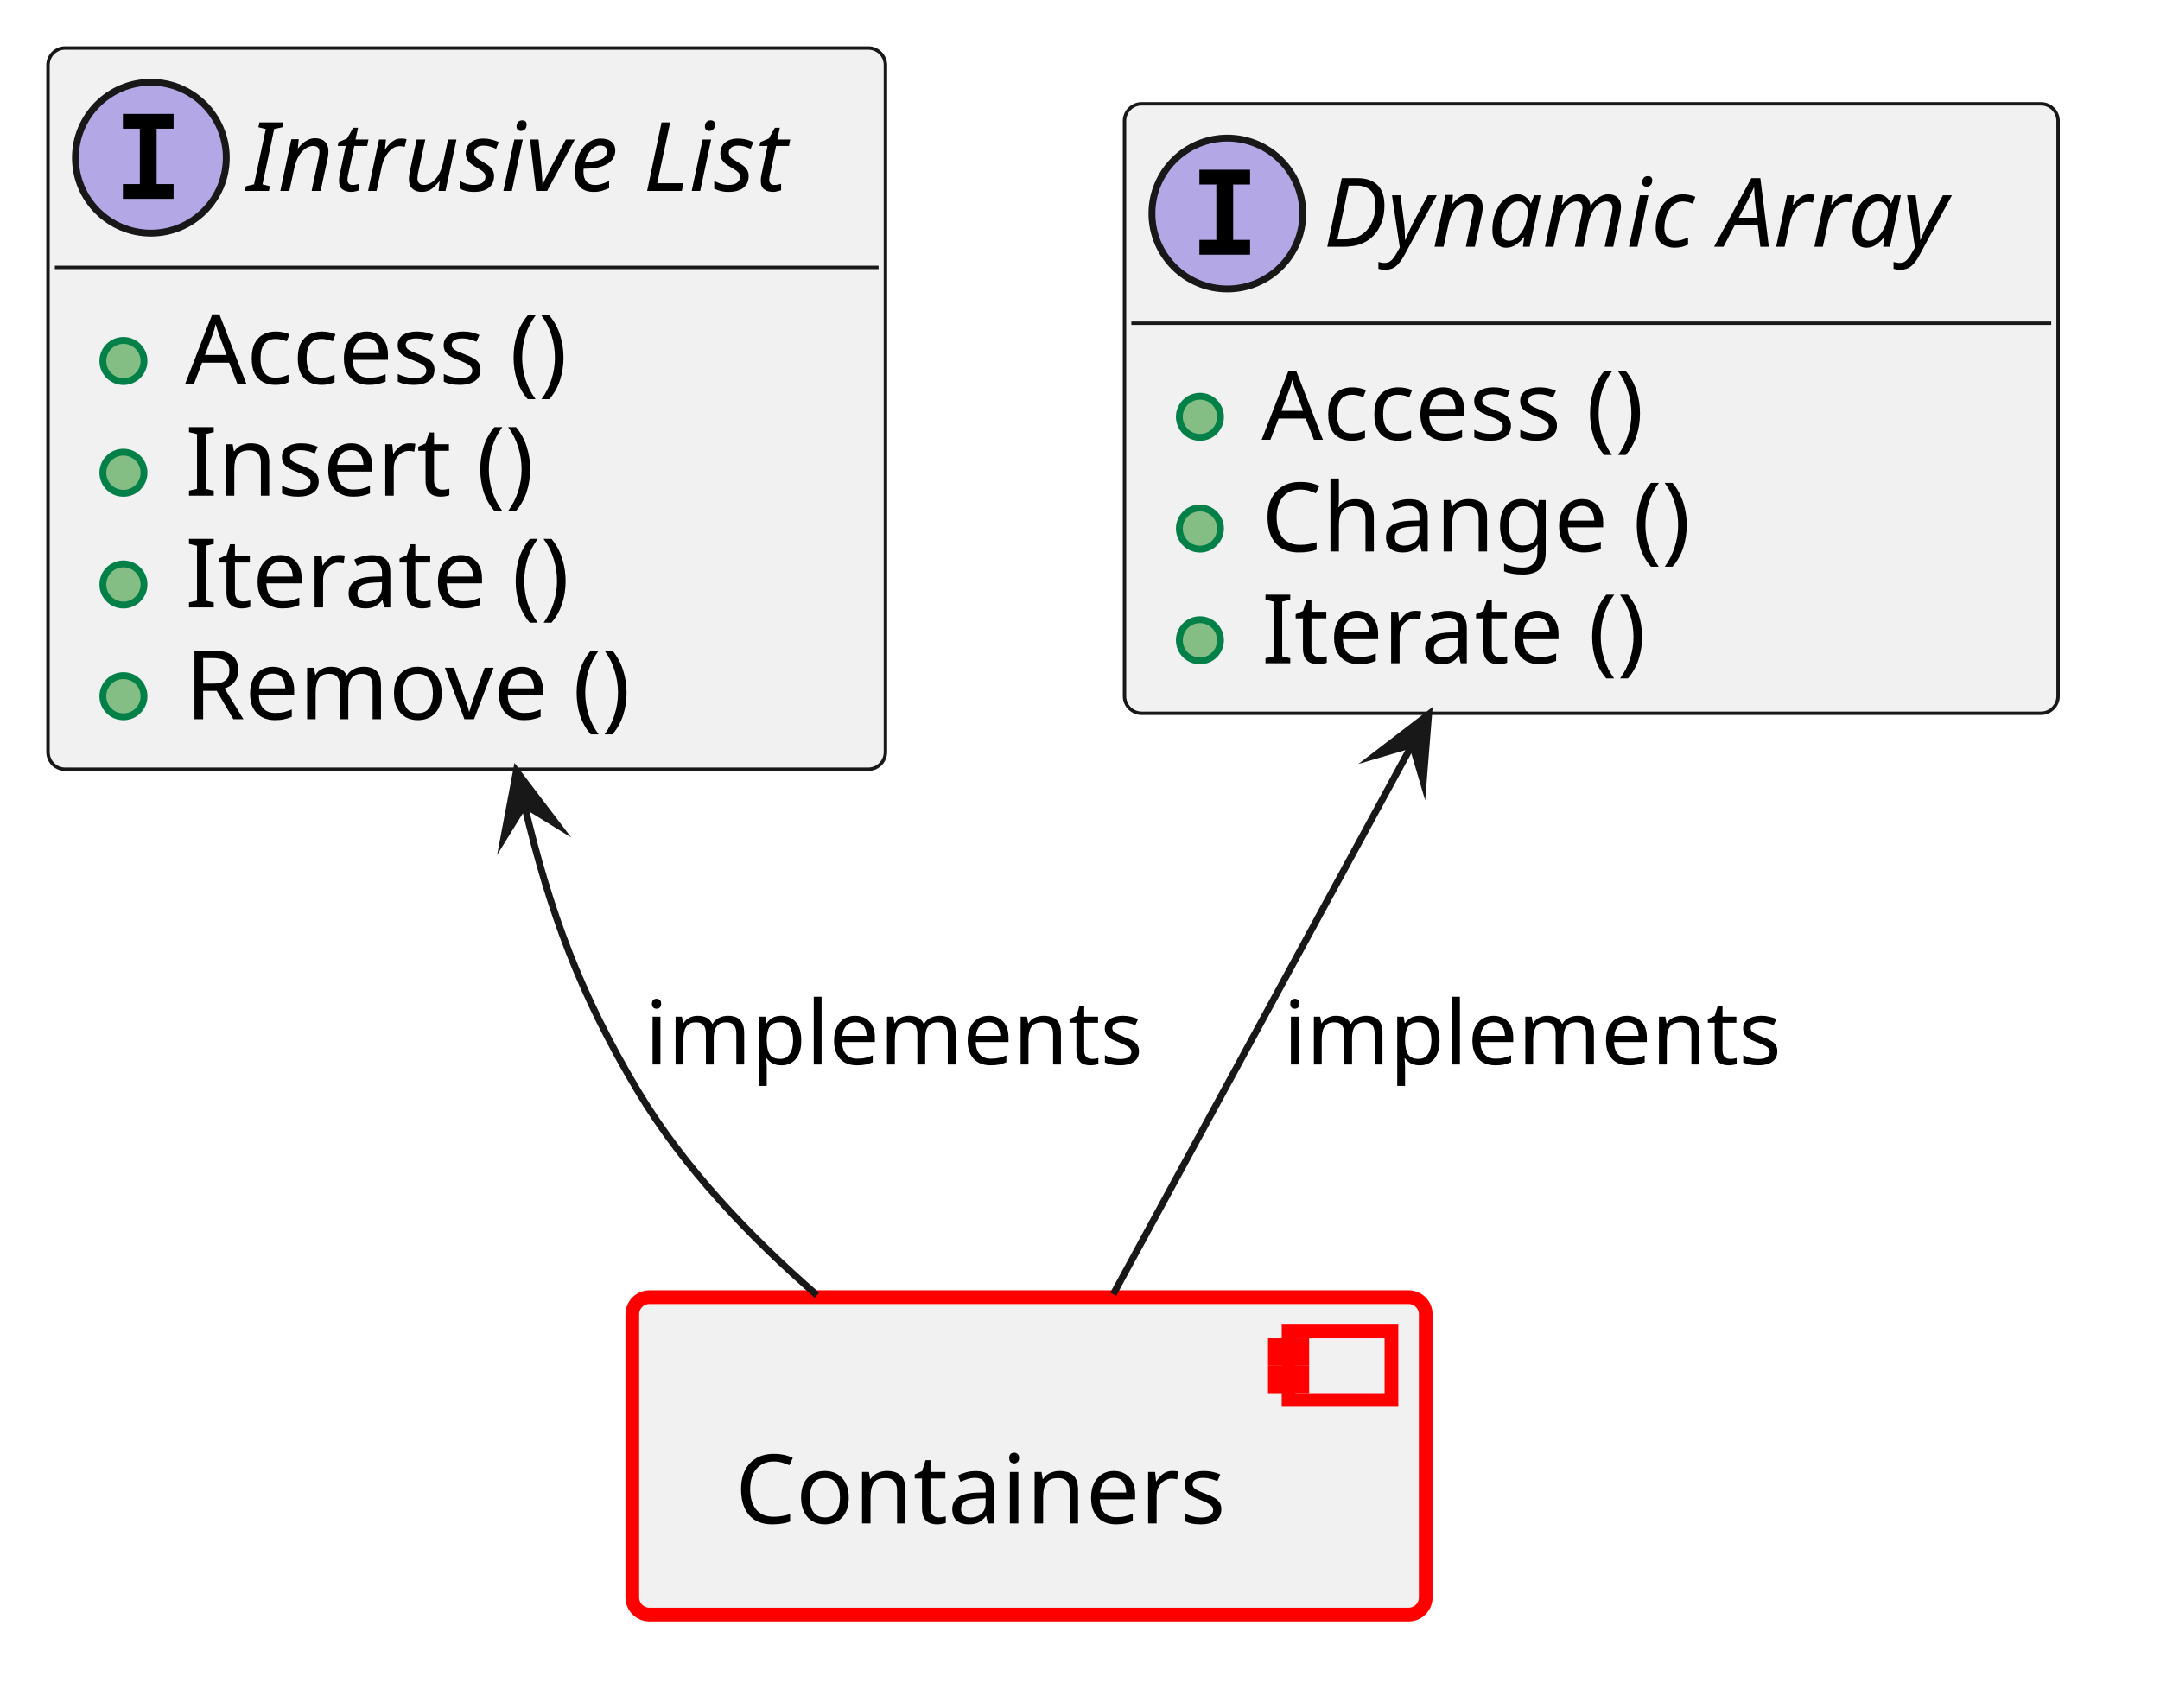
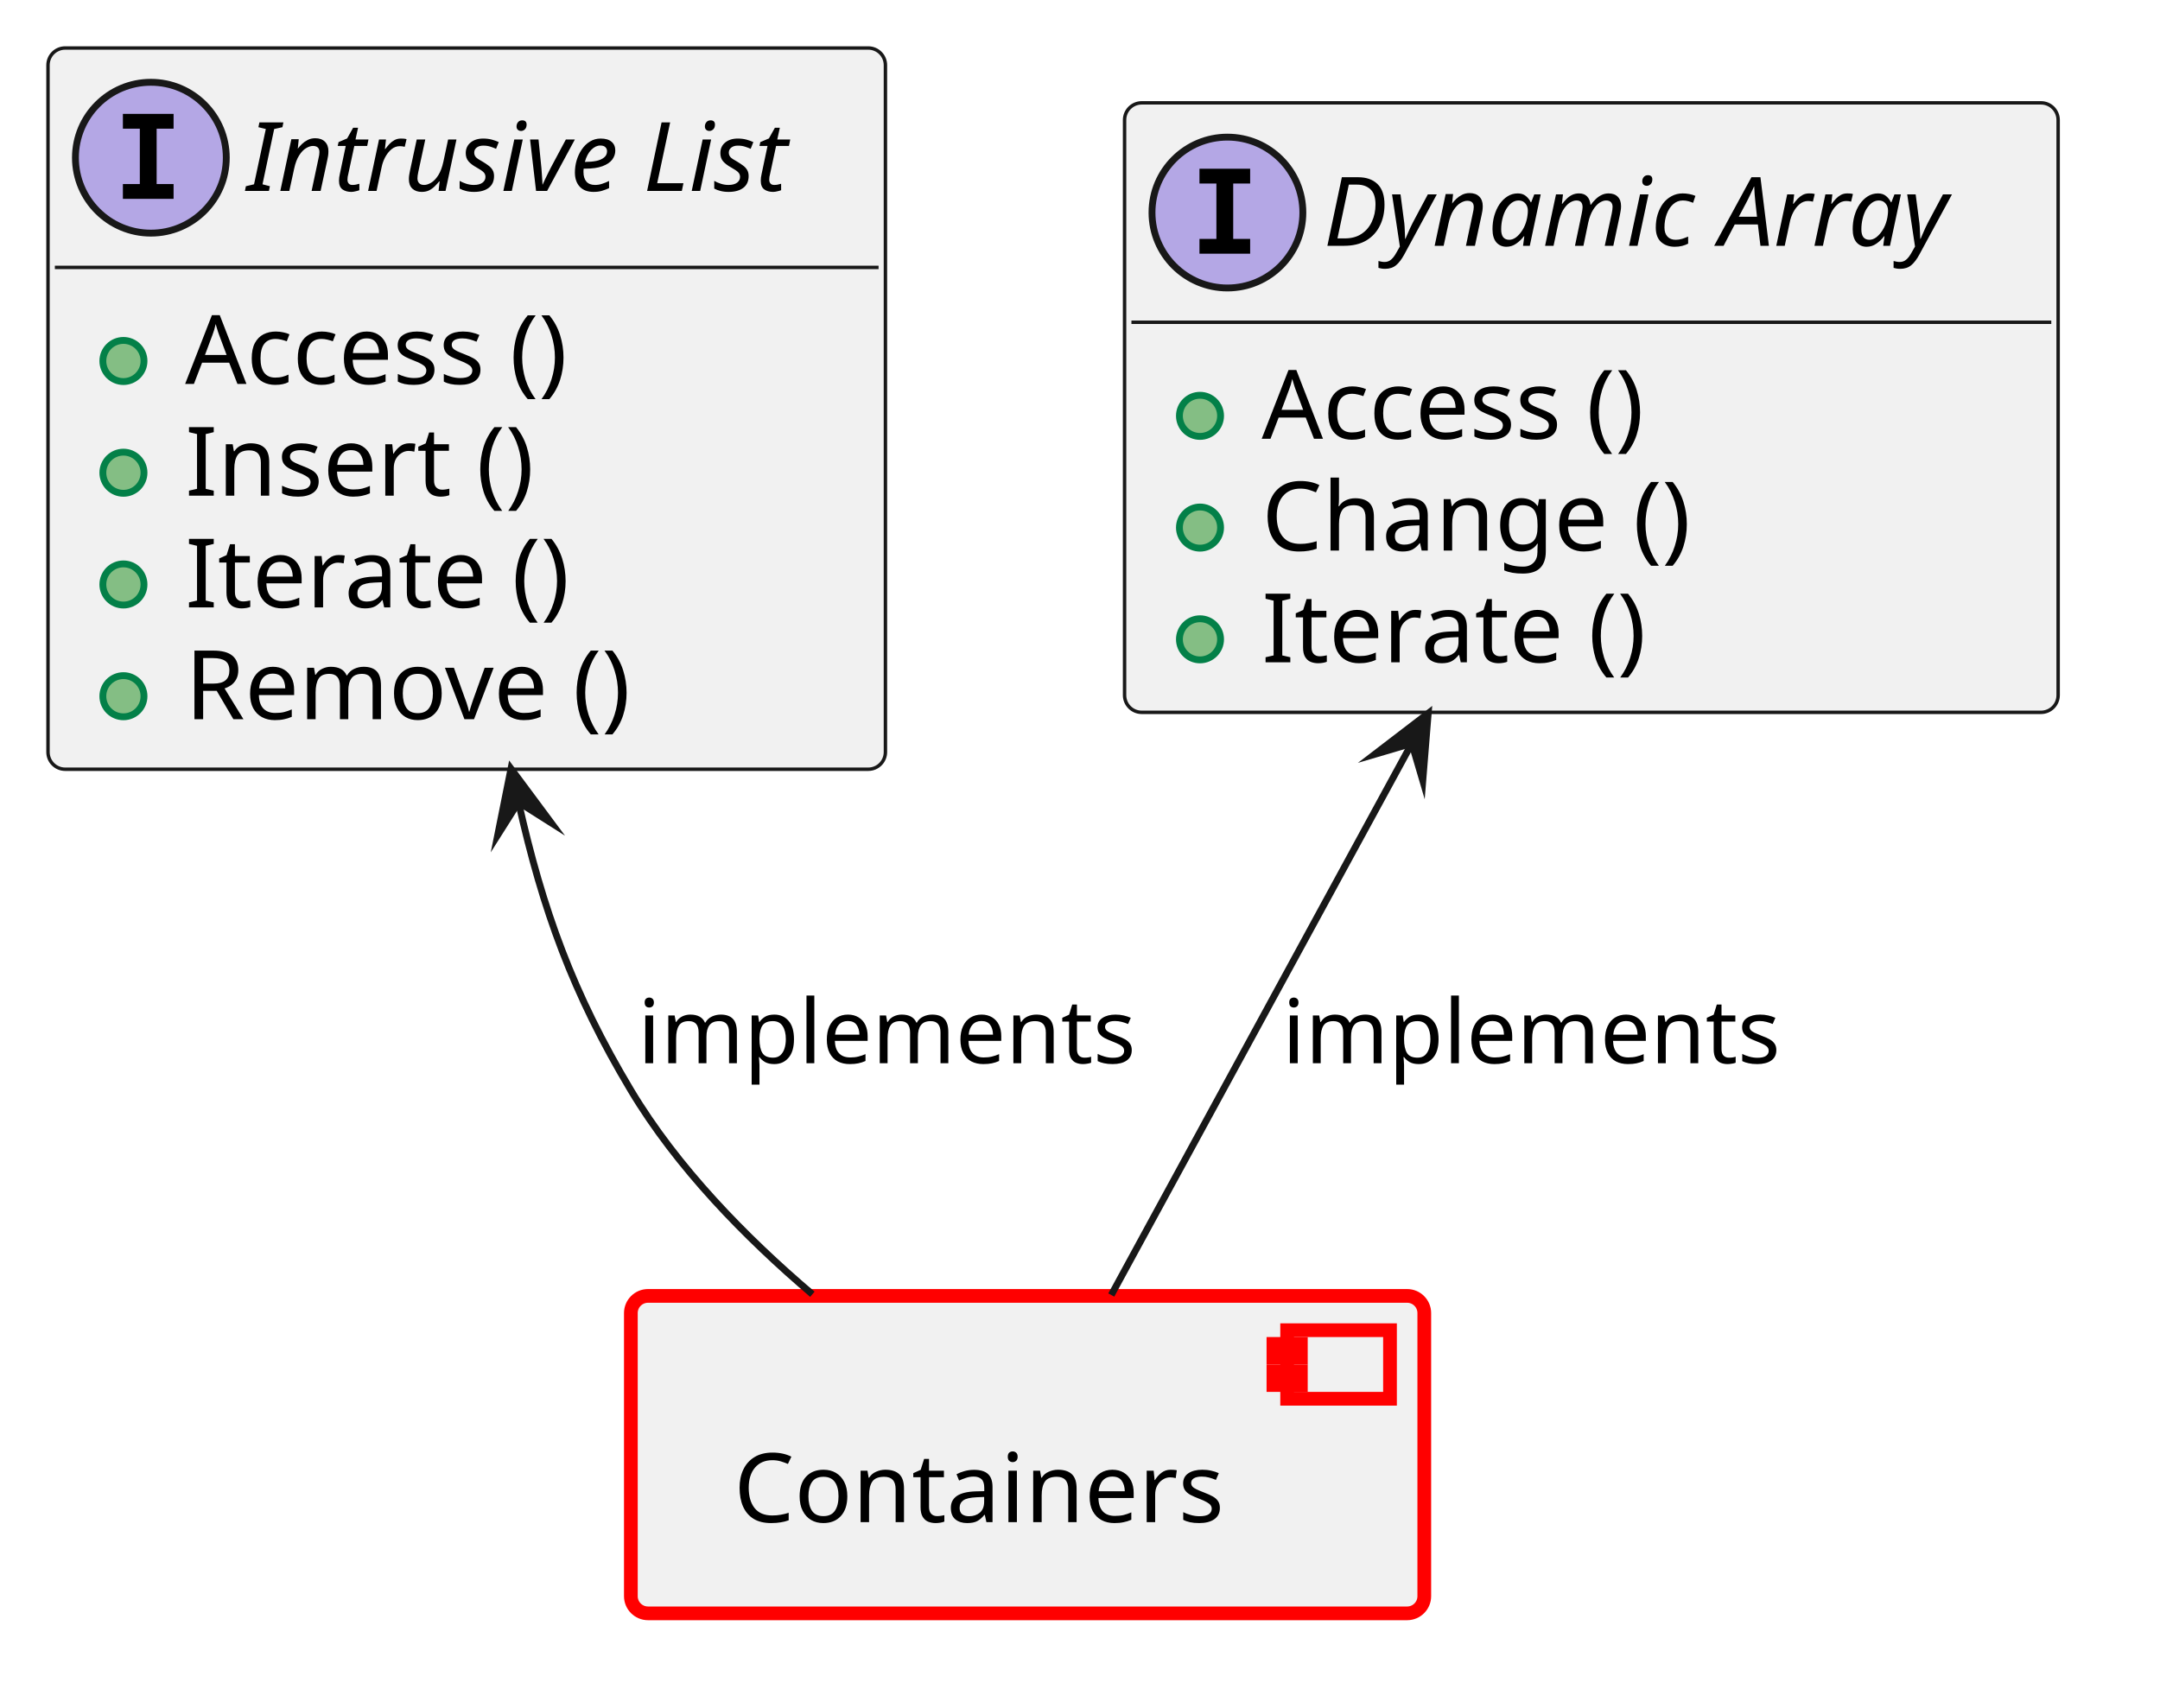
<svg xmlns="http://www.w3.org/2000/svg" xmlns:xlink="http://www.w3.org/1999/xlink" version="1.1" data-diagram-type="CLASS" style="width:315px;height:249px;background:#FFFFFF;" width="315px" height="249px" viewBox="0 0 315 249" zoomAndPan="magnify" preserveAspectRatio="none" contentStyleType="text/css">
  <defs />
  <g font-family="sans-serif" lengthAdjust="spacing">
    <g class="entity" data-qualified-name="comp__baselibs_containers" id="ent0001" data-source-line="13">
      <a target="_top" href="../baselibs/components/containers/architecture/index.html#comp__baselibs_containers" xlink:href="../baselibs/components/containers/architecture/index.html#comp__baselibs_containers" xlink:type="simple" xlink:actuate="onRequest" xlink:show="new" title="../baselibs/components/containers/architecture/index.html#comp__baselibs_containers" xlink:title="../baselibs/components/containers/architecture/index.html#comp__baselibs_containers">
-         <rect x="92.21" y="189.18" width="115.708" height="46.297" fill="#F1F1F1" style="stroke:#F00;stroke-width:2;" rx="2.5" ry="2.5" />
-         <rect x="187.918" y="194.18" width="15" height="10" fill="#F1F1F1" style="stroke:#F00;stroke-width:2;" />
-         <rect x="185.918" y="196.18" width="4" height="2" fill="#F1F1F1" style="stroke:#F00;stroke-width:2;" />
-         <rect x="185.918" y="200.18" width="4" height="2" fill="#F1F1F1" style="stroke:#F00;stroke-width:2;" />
-         <text x="107.21" y="222.175" fill="#000" font-size="14" textLength="75.708">Containers</text>
+         <rect x="92" y="189" width="115.708" height="46.297" fill="#F1F1F1" style="stroke:#F00;stroke-width:2;" rx="2.5" ry="2.5" />
+         <rect x="187.708" y="194" width="15" height="10" fill="#F1F1F1" style="stroke:#F00;stroke-width:2;" />
+         <rect x="185.708" y="196" width="4" height="2" fill="#F1F1F1" style="stroke:#F00;stroke-width:2;" />
+         <rect x="185.708" y="200" width="4" height="2" fill="#F1F1F1" style="stroke:#F00;stroke-width:2;" />
+         <text x="107" y="221.995" fill="#000" font-size="14" textLength="75.708">Containers</text>
      </a>
    </g>
    <g class="entity" data-qualified-name="logic_arc_int__baselibs__dynamic_array" id="ent0002" data-source-line="16">
      <a target="_top" href="https://eclipse-score.github.io/score/main/features/baselibs/architecture/index.html#logic_arc_int__baselibs__dynamic_array" xlink:href="https://eclipse-score.github.io/score/main/features/baselibs/architecture/index.html#logic_arc_int__baselibs__dynamic_array" xlink:type="simple" xlink:actuate="onRequest" xlink:show="new" title="https://eclipse-score.github.io/score/main/features/baselibs/architecture/index.html#logic_arc_int__baselibs__dynamic_array" xlink:title="https://eclipse-score.github.io/score/main/features/baselibs/architecture/index.html#logic_arc_int__baselibs__dynamic_array">
-         <rect x="163.99" y="15.14" width="136.146" height="88.891" fill="#F1F1F1" style="stroke:#181818;stroke-width:0.5;" rx="2.5" ry="2.5" />
-         <ellipse cx="178.99" cy="31.14" rx="11" ry="11" fill="#B4A7E5" style="stroke:#181818;stroke-width:1;" />
-         <path d="M174.912,26.906 L174.912,24.749 L182.303,24.749 L182.303,26.906 L179.834,26.906 L179.834,34.984 L182.303,34.984 L182.303,37.14 L174.912,37.14 L174.912,34.984 L177.381,34.984 L177.381,26.906 L174.912,26.906 Z " fill="#000" />
-         <text x="192.99" y="35.987" fill="#000" font-size="14" textLength="104.146" font-style="italic">Dynamic Array</text>
-         <line x1="164.99" y1="47.14" x2="299.136" y2="47.14" style="stroke:#181818;stroke-width:0.5;" />
+         <rect x="164" y="15" width="136.146" height="88.891" fill="#F1F1F1" style="stroke:#181818;stroke-width:0.5;" rx="2.5" ry="2.5" />
+         <ellipse cx="179" cy="31" rx="11" ry="11" fill="#B4A7E5" style="stroke:#181818;stroke-width:1;" />
+         <path d="M174.922,26.766 L174.922,24.609 L182.313,24.609 L182.313,26.766 L179.844,26.766 L179.844,34.844 L182.313,34.844 L182.313,37 L174.922,37 L174.922,34.844 L177.391,34.844 L177.391,26.766 L174.922,26.766 Z " fill="#000" />
+         <text x="193" y="35.847" fill="#000" font-size="14" textLength="104.146" font-style="italic">Dynamic Array</text>
+         <line x1="165" y1="47" x2="299.146" y2="47" style="stroke:#181818;stroke-width:0.5;" />
      </a>
      <a target="_top" href="../baselibs/components/containers/architecture/index.html#logic_arc_int_op__containers__dynarray_access" xlink:href="../baselibs/components/containers/architecture/index.html#logic_arc_int_op__containers__dynarray_access" xlink:type="simple" xlink:actuate="onRequest" xlink:show="new" title="../baselibs/components/containers/architecture/index.html#logic_arc_int_op__containers__dynarray_access" xlink:title="../baselibs/components/containers/architecture/index.html#logic_arc_int_op__containers__dynarray_access">
-         <rect x="169.99" y="55.788" width="20" height="10" fill="#F1F1F1" style="stroke:none;" />
+         <rect x="170" y="55.648" width="20" height="10" fill="#F1F1F1" style="stroke:none;" />
      </a>
      <g data-visibility-modifier="PUBLIC_METHOD">
        <a target="_top" href="../baselibs/components/containers/architecture/index.html#logic_arc_int_op__containers__dynarray_access" xlink:href="../baselibs/components/containers/architecture/index.html#logic_arc_int_op__containers__dynarray_access" xlink:type="simple" xlink:actuate="onRequest" xlink:show="new" title="../baselibs/components/containers/architecture/index.html#logic_arc_int_op__containers__dynarray_access" xlink:title="../baselibs/components/containers/architecture/index.html#logic_arc_int_op__containers__dynarray_access">
-           <ellipse cx="174.99" cy="60.788" rx="3" ry="3" fill="#84BE84" style="stroke:#038048;stroke-width:1;" />
+           <ellipse cx="175" cy="60.648" rx="3" ry="3" fill="#84BE84" style="stroke:#038048;stroke-width:1;" />
        </a>
      </g>
      <a target="_top" href="../baselibs/components/containers/architecture/index.html#logic_arc_int_op__containers__dynarray_access" xlink:href="../baselibs/components/containers/architecture/index.html#logic_arc_int_op__containers__dynarray_access" xlink:type="simple" xlink:actuate="onRequest" xlink:show="new" title="../baselibs/components/containers/architecture/index.html#logic_arc_int_op__containers__dynarray_access" xlink:title="../baselibs/components/containers/architecture/index.html#logic_arc_int_op__containers__dynarray_access">
-         <text x="183.99" y="64.135" fill="#000" font-size="14" textLength="63.547">Access ()</text>
+         <text x="184" y="63.995" fill="#000" font-size="14" textLength="63.547">Access ()</text>
      </a>
      <a target="_top" href="../baselibs/components/containers/architecture/index.html#logic_arc_int_op__containers__dynarray_change" xlink:href="../baselibs/components/containers/architecture/index.html#logic_arc_int_op__containers__dynarray_change" xlink:type="simple" xlink:actuate="onRequest" xlink:show="new" title="../baselibs/components/containers/architecture/index.html#logic_arc_int_op__containers__dynarray_change" xlink:title="../baselibs/components/containers/architecture/index.html#logic_arc_int_op__containers__dynarray_change">
-         <rect x="169.99" y="72.085" width="20" height="10" fill="#F1F1F1" style="stroke:none;" />
+         <rect x="170" y="71.945" width="20" height="10" fill="#F1F1F1" style="stroke:none;" />
      </a>
      <g data-visibility-modifier="PUBLIC_METHOD">
        <a target="_top" href="../baselibs/components/containers/architecture/index.html#logic_arc_int_op__containers__dynarray_change" xlink:href="../baselibs/components/containers/architecture/index.html#logic_arc_int_op__containers__dynarray_change" xlink:type="simple" xlink:actuate="onRequest" xlink:show="new" title="../baselibs/components/containers/architecture/index.html#logic_arc_int_op__containers__dynarray_change" xlink:title="../baselibs/components/containers/architecture/index.html#logic_arc_int_op__containers__dynarray_change">
-           <ellipse cx="174.99" cy="77.085" rx="3" ry="3" fill="#84BE84" style="stroke:#038048;stroke-width:1;" />
+           <ellipse cx="175" cy="76.945" rx="3" ry="3" fill="#84BE84" style="stroke:#038048;stroke-width:1;" />
        </a>
      </g>
      <a target="_top" href="../baselibs/components/containers/architecture/index.html#logic_arc_int_op__containers__dynarray_change" xlink:href="../baselibs/components/containers/architecture/index.html#logic_arc_int_op__containers__dynarray_change" xlink:type="simple" xlink:actuate="onRequest" xlink:show="new" title="../baselibs/components/containers/architecture/index.html#logic_arc_int_op__containers__dynarray_change" xlink:title="../baselibs/components/containers/architecture/index.html#logic_arc_int_op__containers__dynarray_change">
-         <text x="183.99" y="80.432" fill="#000" font-size="14" textLength="68.975">Change ()</text>
+         <text x="184" y="80.292" fill="#000" font-size="14" textLength="68.975">Change ()</text>
      </a>
      <a target="_top" href="../baselibs/components/containers/architecture/index.html#logic_arc_int_op__containers__dynarray_itrate" xlink:href="../baselibs/components/containers/architecture/index.html#logic_arc_int_op__containers__dynarray_itrate" xlink:type="simple" xlink:actuate="onRequest" xlink:show="new" title="../baselibs/components/containers/architecture/index.html#logic_arc_int_op__containers__dynarray_itrate" xlink:title="../baselibs/components/containers/architecture/index.html#logic_arc_int_op__containers__dynarray_itrate">
-         <rect x="169.99" y="88.382" width="20" height="10" fill="#F1F1F1" style="stroke:none;" />
+         <rect x="170" y="88.242" width="20" height="10" fill="#F1F1F1" style="stroke:none;" />
      </a>
      <g data-visibility-modifier="PUBLIC_METHOD">
        <a target="_top" href="../baselibs/components/containers/architecture/index.html#logic_arc_int_op__containers__dynarray_itrate" xlink:href="../baselibs/components/containers/architecture/index.html#logic_arc_int_op__containers__dynarray_itrate" xlink:type="simple" xlink:actuate="onRequest" xlink:show="new" title="../baselibs/components/containers/architecture/index.html#logic_arc_int_op__containers__dynarray_itrate" xlink:title="../baselibs/components/containers/architecture/index.html#logic_arc_int_op__containers__dynarray_itrate">
-           <ellipse cx="174.99" cy="93.382" rx="3" ry="3" fill="#84BE84" style="stroke:#038048;stroke-width:1;" />
+           <ellipse cx="175" cy="93.242" rx="3" ry="3" fill="#84BE84" style="stroke:#038048;stroke-width:1;" />
        </a>
      </g>
      <a target="_top" href="../baselibs/components/containers/architecture/index.html#logic_arc_int_op__containers__dynarray_itrate" xlink:href="../baselibs/components/containers/architecture/index.html#logic_arc_int_op__containers__dynarray_itrate" xlink:type="simple" xlink:actuate="onRequest" xlink:show="new" title="../baselibs/components/containers/architecture/index.html#logic_arc_int_op__containers__dynarray_itrate" xlink:title="../baselibs/components/containers/architecture/index.html#logic_arc_int_op__containers__dynarray_itrate">
-         <text x="183.99" y="96.729" fill="#000" font-size="14" textLength="62.043">Iterate ()</text>
+         <text x="184" y="96.589" fill="#000" font-size="14" textLength="62.043">Iterate ()</text>
      </a>
    </g>
    <g class="entity" data-qualified-name="logic_arc_int__baselibs__intrusive_list" id="ent0003" data-source-line="24">
      <a target="_top" href="https://eclipse-score.github.io/score/main/features/baselibs/architecture/index.html#logic_arc_int__baselibs__intrusive_list" xlink:href="https://eclipse-score.github.io/score/main/features/baselibs/architecture/index.html#logic_arc_int__baselibs__intrusive_list" xlink:type="simple" xlink:actuate="onRequest" xlink:show="new" title="https://eclipse-score.github.io/score/main/features/baselibs/architecture/index.html#logic_arc_int__baselibs__intrusive_list" xlink:title="https://eclipse-score.github.io/score/main/features/baselibs/architecture/index.html#logic_arc_int__baselibs__intrusive_list">
        <rect x="7" y="7" width="122.125" height="105.188" fill="#F1F1F1" style="stroke:#181818;stroke-width:0.5;" rx="2.5" ry="2.5" />
        <ellipse cx="22" cy="23" rx="11" ry="11" fill="#B4A7E5" style="stroke:#181818;stroke-width:1;" />
        <path d="M17.922,18.766 L17.922,16.609 L25.313,16.609 L25.313,18.766 L22.844,18.766 L22.844,26.844 L25.313,26.844 L25.313,29 L17.922,29 L17.922,26.844 L20.391,26.844 L20.391,18.766 L17.922,18.766 Z " fill="#000" />
        <text x="36" y="27.847" fill="#000" font-size="14" textLength="90.125" font-style="italic">Intrusive List</text>
        <line x1="8" y1="39" x2="128.125" y2="39" style="stroke:#181818;stroke-width:0.5;" />
      </a>
      <a target="_top" href="../baselibs/components/containers/architecture/index.html#logic_arc_int_op__baselibs__intr_list_access" xlink:href="../baselibs/components/containers/architecture/index.html#logic_arc_int_op__baselibs__intr_list_access" xlink:type="simple" xlink:actuate="onRequest" xlink:show="new" title="../baselibs/components/containers/architecture/index.html#logic_arc_int_op__baselibs__intr_list_access" xlink:title="../baselibs/components/containers/architecture/index.html#logic_arc_int_op__baselibs__intr_list_access">
        <rect x="13" y="47.648" width="20" height="10" fill="#F1F1F1" style="stroke:none;" />
      </a>
      <g data-visibility-modifier="PUBLIC_METHOD">
        <a target="_top" href="../baselibs/components/containers/architecture/index.html#logic_arc_int_op__baselibs__intr_list_access" xlink:href="../baselibs/components/containers/architecture/index.html#logic_arc_int_op__baselibs__intr_list_access" xlink:type="simple" xlink:actuate="onRequest" xlink:show="new" title="../baselibs/components/containers/architecture/index.html#logic_arc_int_op__baselibs__intr_list_access" xlink:title="../baselibs/components/containers/architecture/index.html#logic_arc_int_op__baselibs__intr_list_access">
          <ellipse cx="18" cy="52.648" rx="3" ry="3" fill="#84BE84" style="stroke:#038048;stroke-width:1;" />
        </a>
      </g>
      <a target="_top" href="../baselibs/components/containers/architecture/index.html#logic_arc_int_op__baselibs__intr_list_access" xlink:href="../baselibs/components/containers/architecture/index.html#logic_arc_int_op__baselibs__intr_list_access" xlink:type="simple" xlink:actuate="onRequest" xlink:show="new" title="../baselibs/components/containers/architecture/index.html#logic_arc_int_op__baselibs__intr_list_access" xlink:title="../baselibs/components/containers/architecture/index.html#logic_arc_int_op__baselibs__intr_list_access">
        <text x="27" y="55.995" fill="#000" font-size="14" textLength="63.547">Access ()</text>
      </a>
      <a target="_top" href="../baselibs/components/containers/architecture/index.html#logic_arc_int_op__baselibs__intr_list_insert" xlink:href="../baselibs/components/containers/architecture/index.html#logic_arc_int_op__baselibs__intr_list_insert" xlink:type="simple" xlink:actuate="onRequest" xlink:show="new" title="../baselibs/components/containers/architecture/index.html#logic_arc_int_op__baselibs__intr_list_insert" xlink:title="../baselibs/components/containers/architecture/index.html#logic_arc_int_op__baselibs__intr_list_insert">
        <rect x="13" y="63.945" width="20" height="10" fill="#F1F1F1" style="stroke:none;" />
      </a>
      <g data-visibility-modifier="PUBLIC_METHOD">
        <a target="_top" href="../baselibs/components/containers/architecture/index.html#logic_arc_int_op__baselibs__intr_list_insert" xlink:href="../baselibs/components/containers/architecture/index.html#logic_arc_int_op__baselibs__intr_list_insert" xlink:type="simple" xlink:actuate="onRequest" xlink:show="new" title="../baselibs/components/containers/architecture/index.html#logic_arc_int_op__baselibs__intr_list_insert" xlink:title="../baselibs/components/containers/architecture/index.html#logic_arc_int_op__baselibs__intr_list_insert">
          <ellipse cx="18" cy="68.945" rx="3" ry="3" fill="#84BE84" style="stroke:#038048;stroke-width:1;" />
        </a>
      </g>
      <a target="_top" href="../baselibs/components/containers/architecture/index.html#logic_arc_int_op__baselibs__intr_list_insert" xlink:href="../baselibs/components/containers/architecture/index.html#logic_arc_int_op__baselibs__intr_list_insert" xlink:type="simple" xlink:actuate="onRequest" xlink:show="new" title="../baselibs/components/containers/architecture/index.html#logic_arc_int_op__baselibs__intr_list_insert" xlink:title="../baselibs/components/containers/architecture/index.html#logic_arc_int_op__baselibs__intr_list_insert">
        <text x="27" y="72.292" fill="#000" font-size="14" textLength="55.528">Insert ()</text>
      </a>
      <a target="_top" href="../baselibs/components/containers/architecture/index.html#logic_arc_int_op__baselibs__intr_list_iterate" xlink:href="../baselibs/components/containers/architecture/index.html#logic_arc_int_op__baselibs__intr_list_iterate" xlink:type="simple" xlink:actuate="onRequest" xlink:show="new" title="../baselibs/components/containers/architecture/index.html#logic_arc_int_op__baselibs__intr_list_iterate" xlink:title="../baselibs/components/containers/architecture/index.html#logic_arc_int_op__baselibs__intr_list_iterate">
        <rect x="13" y="80.242" width="20" height="10" fill="#F1F1F1" style="stroke:none;" />
      </a>
      <g data-visibility-modifier="PUBLIC_METHOD">
        <a target="_top" href="../baselibs/components/containers/architecture/index.html#logic_arc_int_op__baselibs__intr_list_iterate" xlink:href="../baselibs/components/containers/architecture/index.html#logic_arc_int_op__baselibs__intr_list_iterate" xlink:type="simple" xlink:actuate="onRequest" xlink:show="new" title="../baselibs/components/containers/architecture/index.html#logic_arc_int_op__baselibs__intr_list_iterate" xlink:title="../baselibs/components/containers/architecture/index.html#logic_arc_int_op__baselibs__intr_list_iterate">
          <ellipse cx="18" cy="85.242" rx="3" ry="3" fill="#84BE84" style="stroke:#038048;stroke-width:1;" />
        </a>
      </g>
      <a target="_top" href="../baselibs/components/containers/architecture/index.html#logic_arc_int_op__baselibs__intr_list_iterate" xlink:href="../baselibs/components/containers/architecture/index.html#logic_arc_int_op__baselibs__intr_list_iterate" xlink:type="simple" xlink:actuate="onRequest" xlink:show="new" title="../baselibs/components/containers/architecture/index.html#logic_arc_int_op__baselibs__intr_list_iterate" xlink:title="../baselibs/components/containers/architecture/index.html#logic_arc_int_op__baselibs__intr_list_iterate">
        <text x="27" y="88.589" fill="#000" font-size="14" textLength="62.043">Iterate ()</text>
      </a>
      <a target="_top" href="../baselibs/components/containers/architecture/index.html#logic_arc_int_op__baselibs__intr_list_remove" xlink:href="../baselibs/components/containers/architecture/index.html#logic_arc_int_op__baselibs__intr_list_remove" xlink:type="simple" xlink:actuate="onRequest" xlink:show="new" title="../baselibs/components/containers/architecture/index.html#logic_arc_int_op__baselibs__intr_list_remove" xlink:title="../baselibs/components/containers/architecture/index.html#logic_arc_int_op__baselibs__intr_list_remove">
        <rect x="13" y="96.539" width="20" height="10" fill="#F1F1F1" style="stroke:none;" />
      </a>
      <g data-visibility-modifier="PUBLIC_METHOD">
        <a target="_top" href="../baselibs/components/containers/architecture/index.html#logic_arc_int_op__baselibs__intr_list_remove" xlink:href="../baselibs/components/containers/architecture/index.html#logic_arc_int_op__baselibs__intr_list_remove" xlink:type="simple" xlink:actuate="onRequest" xlink:show="new" title="../baselibs/components/containers/architecture/index.html#logic_arc_int_op__baselibs__intr_list_remove" xlink:title="../baselibs/components/containers/architecture/index.html#logic_arc_int_op__baselibs__intr_list_remove">
          <ellipse cx="18" cy="101.539" rx="3" ry="3" fill="#84BE84" style="stroke:#038048;stroke-width:1;" />
        </a>
      </g>
      <a target="_top" href="../baselibs/components/containers/architecture/index.html#logic_arc_int_op__baselibs__intr_list_remove" xlink:href="../baselibs/components/containers/architecture/index.html#logic_arc_int_op__baselibs__intr_list_remove" xlink:type="simple" xlink:actuate="onRequest" xlink:show="new" title="../baselibs/components/containers/architecture/index.html#logic_arc_int_op__baselibs__intr_list_remove" xlink:title="../baselibs/components/containers/architecture/index.html#logic_arc_int_op__baselibs__intr_list_remove">
        <text x="27" y="104.886" fill="#000" font-size="14" textLength="72.816">Remove ()</text>
      </a>
    </g>
    <g class="link" data-entity-1="ent0002" data-entity-2="ent0001" id="lnk5" data-source-line="33" data-link-type="dependency">
-       <path d="M205.951,108.582 C190.911,136.232 174.46,166.48 162.35,188.75" style="stroke:#181818;stroke-width:1;" fill="none" id="logic_arc_int__baselibs__dynamic_array-backto-comp__baselibs_containers" codeLine="33" />
-       <polygon points="208.34,104.19,200.526,110.185,205.951,108.582,207.553,114.007,208.34,104.19" fill="#181818" style="stroke:#181818;stroke-width:1;stroke-linejoin:miter;stroke-miterlimit:10;" />
-       <text x="187.15" y="155.247" fill="#000" font-size="13" textLength="76.908">implements</text>
+       <path d="M205.889,108.421 C190.759,136.201 174.16,166.65 162.06,188.87" style="stroke:#181818;stroke-width:1;" fill="none" id="logic_arc_int__baselibs__dynamic_array-backto-comp__baselibs_containers" codeLine="33" />
+       <polygon points="208.28,104.03,200.463,110.021,205.889,108.421,207.488,113.847,208.28,104.03" fill="#181818" style="stroke:#181818;stroke-width:1;stroke-linejoin:miter;stroke-miterlimit:10;" />
+       <text x="187" y="155.067" fill="#000" font-size="13" textLength="76.908">implements</text>
    </g>
    <g class="link" data-entity-1="ent0003" data-entity-2="ent0001" id="lnk7" data-source-line="34" data-link-type="dependency">
-       <path d="M76.459,117.326 C80.179,133.086 84.63,145.09 93.06,159.18 C99.74,170.35 109.54,180.54 119.14,188.89" style="stroke:#181818;stroke-width:1;" fill="none" id="logic_arc_int__baselibs__intrusive_list-backto-comp__baselibs_containers" codeLine="34" />
-       <polygon points="75.31,112.46,73.485,122.138,76.459,117.326,81.271,120.3,75.31,112.46" fill="#181818" style="stroke:#181818;stroke-width:1;stroke-linejoin:miter;stroke-miterlimit:10;" />
-       <text x="94.06" y="155.247" fill="#000" font-size="13" textLength="76.908">implements</text>
+       <path d="M75.615,116.989 C79.165,132.809 83.55,144.88 92,159 C98.74,170.26 108.7,180.45 118.47,188.76" style="stroke:#181818;stroke-width:1;" fill="none" id="logic_arc_int__baselibs__intrusive_list-backto-comp__baselibs_containers" codeLine="34" />
+       <polygon points="74.52,112.11,72.588,121.767,75.615,116.989,80.394,120.016,74.52,112.11" fill="#181818" style="stroke:#181818;stroke-width:1;stroke-linejoin:miter;stroke-miterlimit:10;" />
+       <text x="93" y="155.067" fill="#000" font-size="13" textLength="76.908">implements</text>
    </g>
  </g>
</svg>
